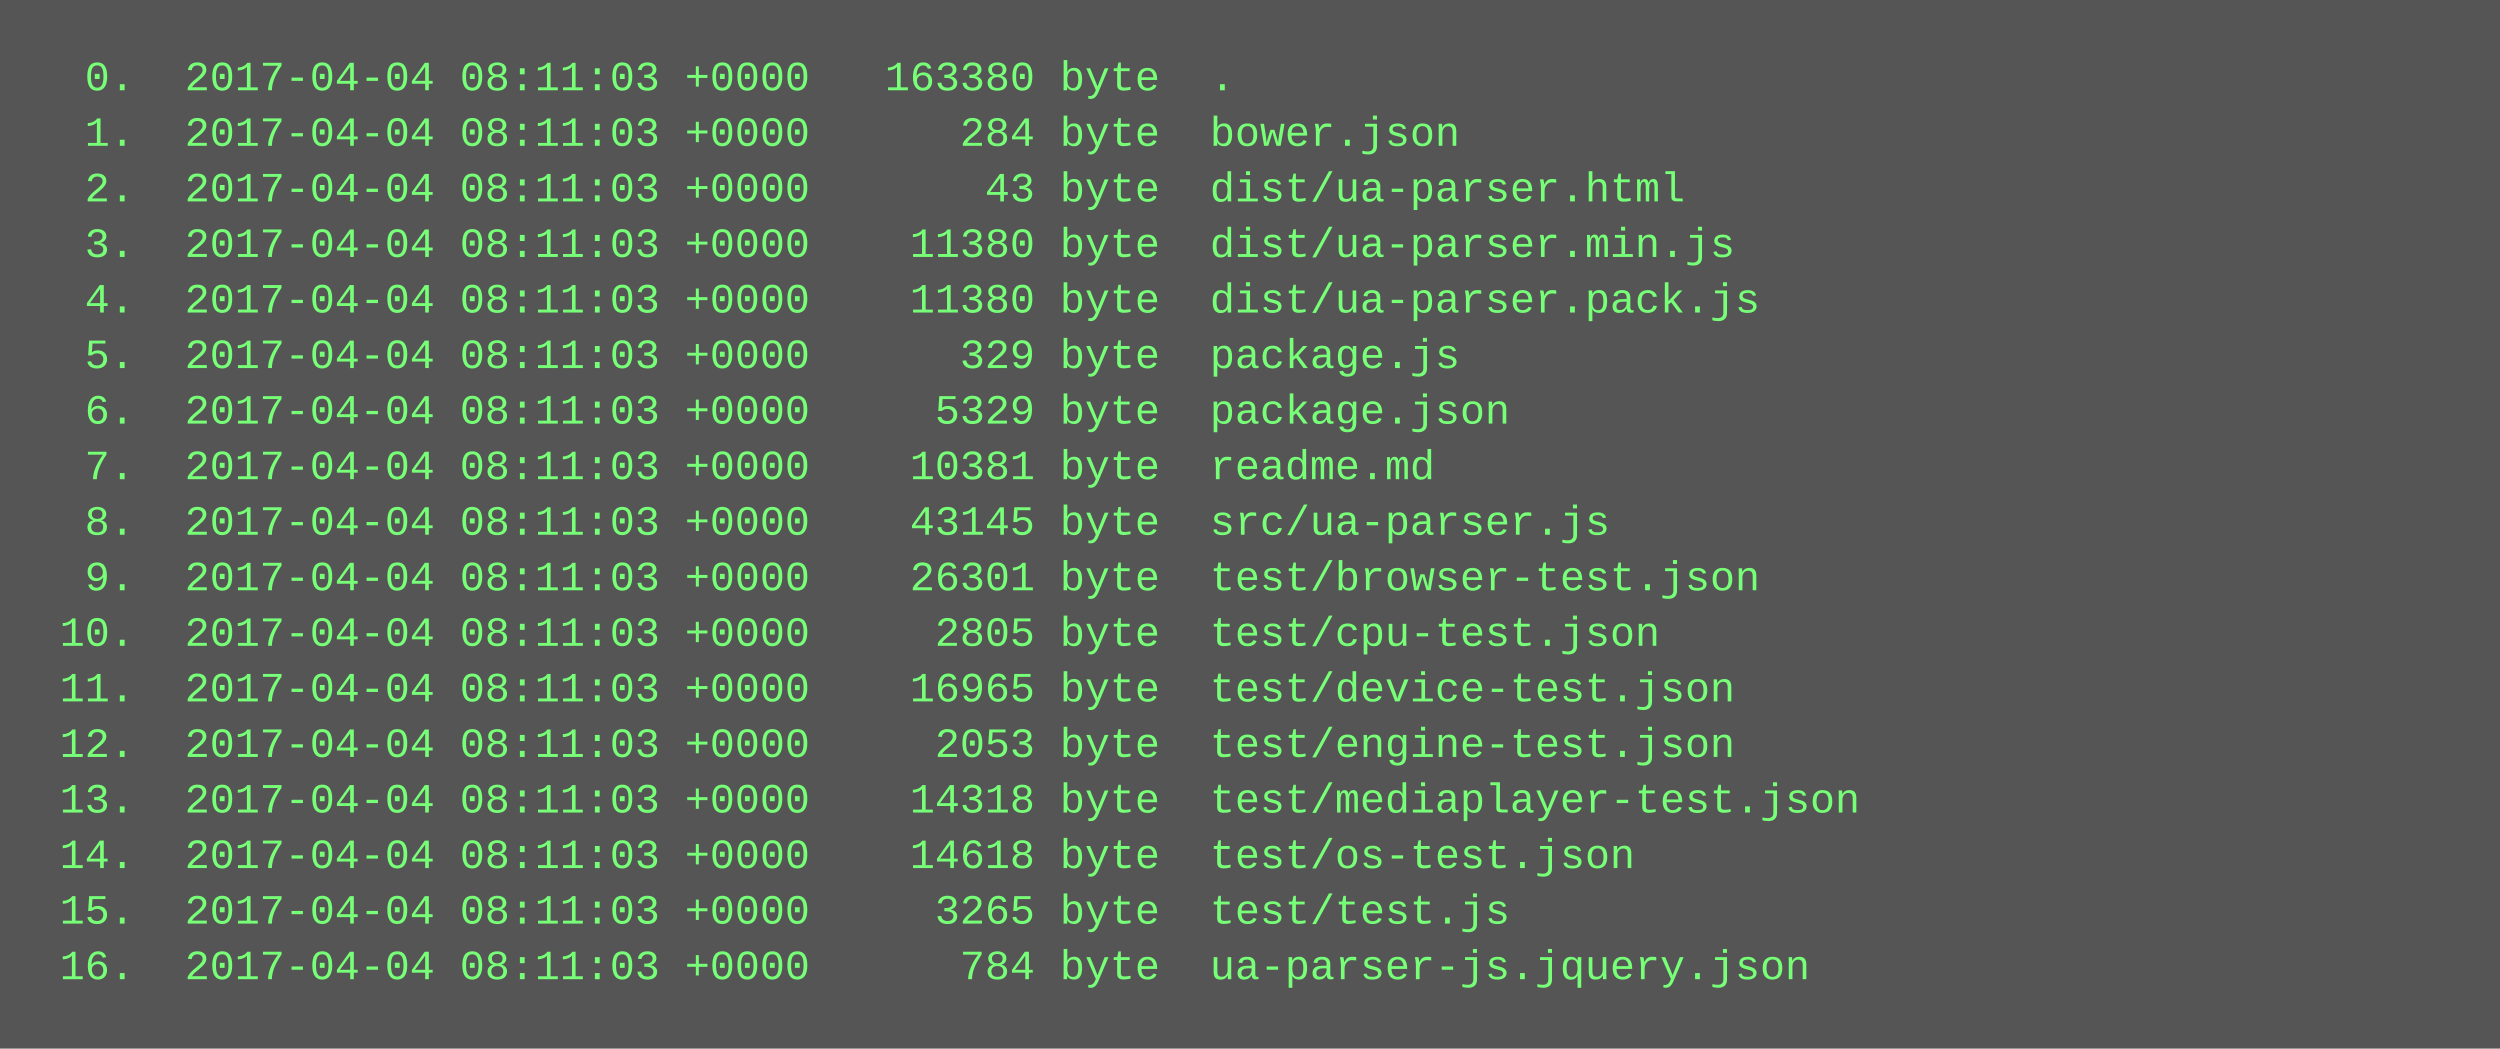
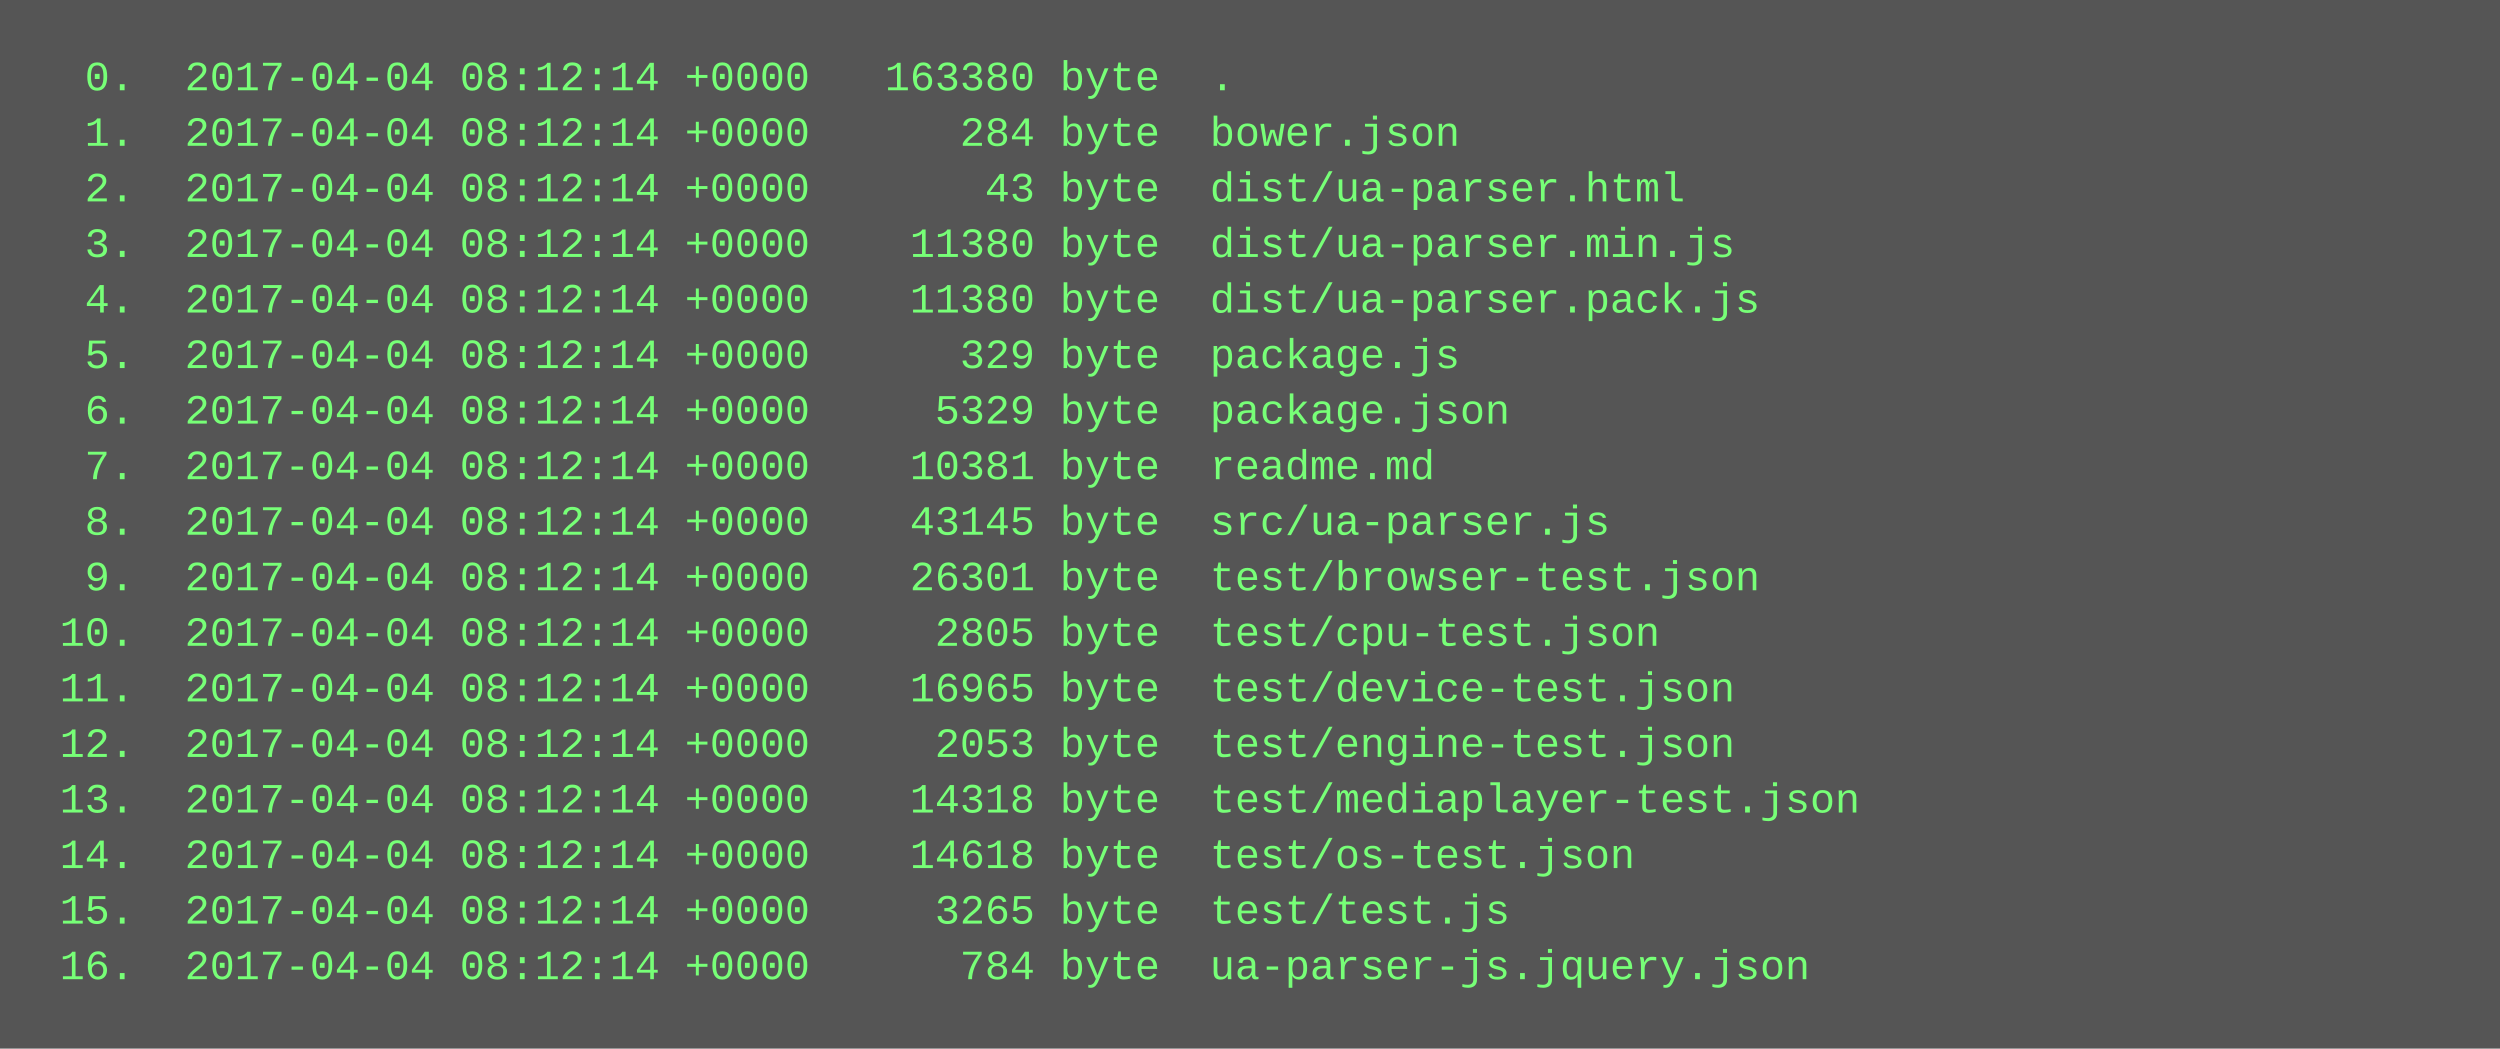
<svg xmlns="http://www.w3.org/2000/svg" height="302" width="720">
  <rect height="302" fill="#555" width="720" />
  <text fill="#7f7" font-family="Courier New" font-size="12" xml:space="preserve">
-     <tspan x="10" y="26">  0.  2017-04-04 08:11:03 +0000   163380 byte  .</tspan>
-     <tspan x="10" y="42">  1.  2017-04-04 08:11:03 +0000      284 byte  bower.json</tspan>
-     <tspan x="10" y="58">  2.  2017-04-04 08:11:03 +0000       43 byte  dist/ua-parser.html</tspan>
-     <tspan x="10" y="74">  3.  2017-04-04 08:11:03 +0000    11380 byte  dist/ua-parser.min.js</tspan>
-     <tspan x="10" y="90">  4.  2017-04-04 08:11:03 +0000    11380 byte  dist/ua-parser.pack.js</tspan>
-     <tspan x="10" y="106">  5.  2017-04-04 08:11:03 +0000      329 byte  package.js</tspan>
-     <tspan x="10" y="122">  6.  2017-04-04 08:11:03 +0000     5329 byte  package.json</tspan>
-     <tspan x="10" y="138">  7.  2017-04-04 08:11:03 +0000    10381 byte  readme.md</tspan>
-     <tspan x="10" y="154">  8.  2017-04-04 08:11:03 +0000    43145 byte  src/ua-parser.js</tspan>
-     <tspan x="10" y="170">  9.  2017-04-04 08:11:03 +0000    26301 byte  test/browser-test.json</tspan>
-     <tspan x="10" y="186"> 10.  2017-04-04 08:11:03 +0000     2805 byte  test/cpu-test.json</tspan>
-     <tspan x="10" y="202"> 11.  2017-04-04 08:11:03 +0000    16965 byte  test/device-test.json</tspan>
-     <tspan x="10" y="218"> 12.  2017-04-04 08:11:03 +0000     2053 byte  test/engine-test.json</tspan>
-     <tspan x="10" y="234"> 13.  2017-04-04 08:11:03 +0000    14318 byte  test/mediaplayer-test.json</tspan>
-     <tspan x="10" y="250"> 14.  2017-04-04 08:11:03 +0000    14618 byte  test/os-test.json</tspan>
-     <tspan x="10" y="266"> 15.  2017-04-04 08:11:03 +0000     3265 byte  test/test.js</tspan>
-     <tspan x="10" y="282"> 16.  2017-04-04 08:11:03 +0000      784 byte  ua-parser-js.jquery.json</tspan>
+     <tspan x="10" y="26">  0.  2017-04-04 08:12:14 +0000   163380 byte  .</tspan>
+     <tspan x="10" y="42">  1.  2017-04-04 08:12:14 +0000      284 byte  bower.json</tspan>
+     <tspan x="10" y="58">  2.  2017-04-04 08:12:14 +0000       43 byte  dist/ua-parser.html</tspan>
+     <tspan x="10" y="74">  3.  2017-04-04 08:12:14 +0000    11380 byte  dist/ua-parser.min.js</tspan>
+     <tspan x="10" y="90">  4.  2017-04-04 08:12:14 +0000    11380 byte  dist/ua-parser.pack.js</tspan>
+     <tspan x="10" y="106">  5.  2017-04-04 08:12:14 +0000      329 byte  package.js</tspan>
+     <tspan x="10" y="122">  6.  2017-04-04 08:12:14 +0000     5329 byte  package.json</tspan>
+     <tspan x="10" y="138">  7.  2017-04-04 08:12:14 +0000    10381 byte  readme.md</tspan>
+     <tspan x="10" y="154">  8.  2017-04-04 08:12:14 +0000    43145 byte  src/ua-parser.js</tspan>
+     <tspan x="10" y="170">  9.  2017-04-04 08:12:14 +0000    26301 byte  test/browser-test.json</tspan>
+     <tspan x="10" y="186"> 10.  2017-04-04 08:12:14 +0000     2805 byte  test/cpu-test.json</tspan>
+     <tspan x="10" y="202"> 11.  2017-04-04 08:12:14 +0000    16965 byte  test/device-test.json</tspan>
+     <tspan x="10" y="218"> 12.  2017-04-04 08:12:14 +0000     2053 byte  test/engine-test.json</tspan>
+     <tspan x="10" y="234"> 13.  2017-04-04 08:12:14 +0000    14318 byte  test/mediaplayer-test.json</tspan>
+     <tspan x="10" y="250"> 14.  2017-04-04 08:12:14 +0000    14618 byte  test/os-test.json</tspan>
+     <tspan x="10" y="266"> 15.  2017-04-04 08:12:14 +0000     3265 byte  test/test.js</tspan>
+     <tspan x="10" y="282"> 16.  2017-04-04 08:12:14 +0000      784 byte  ua-parser-js.jquery.json</tspan>
  </text>
</svg>
